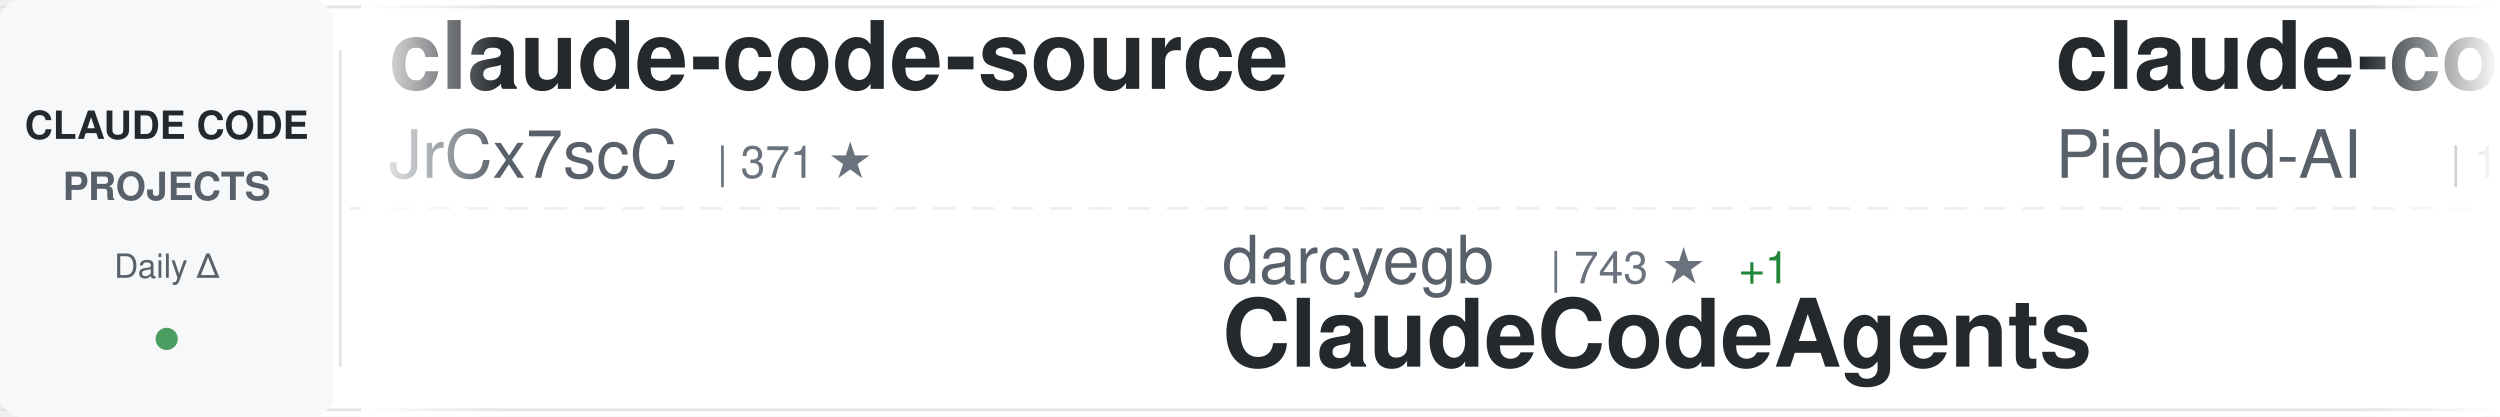
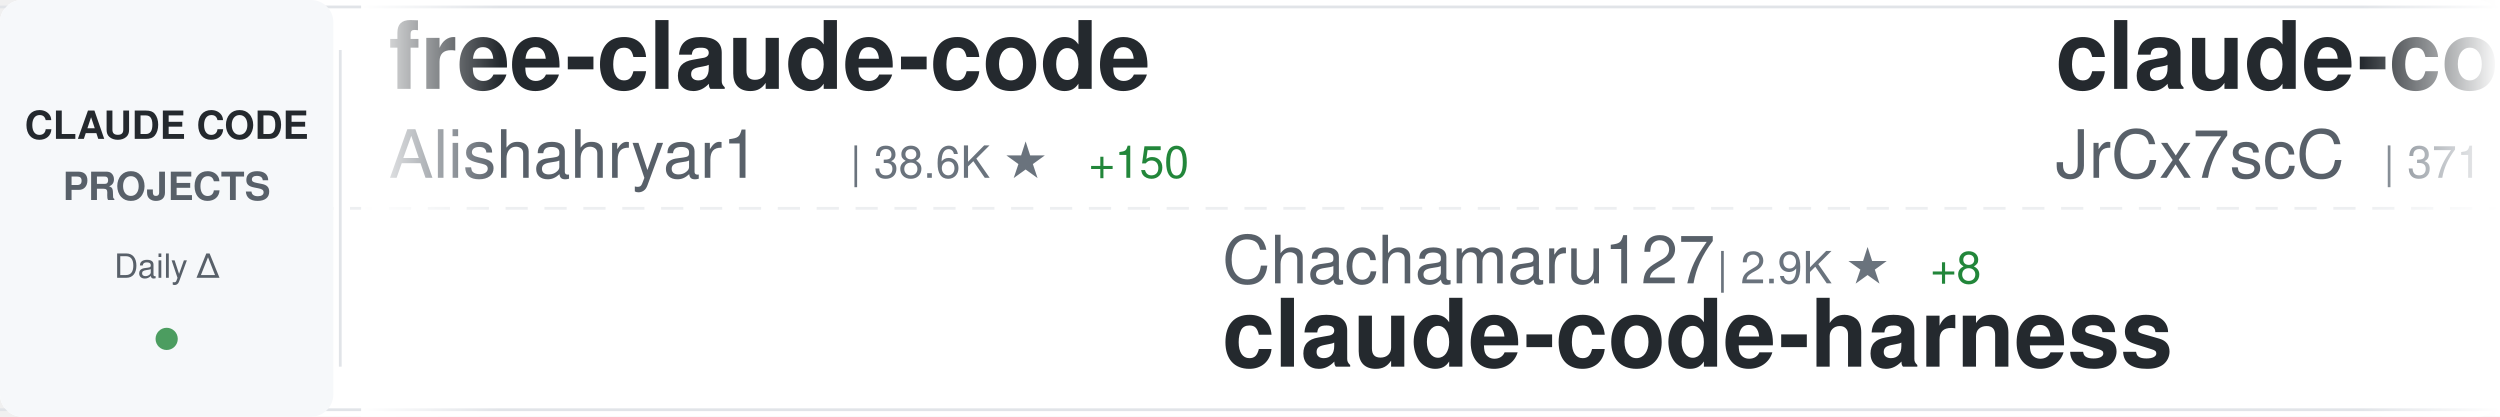
<svg xmlns="http://www.w3.org/2000/svg" width="900" height="150">
  <defs>
    <linearGradient id="awesomeLeftFade" x1="0%" y1="0%" x2="100%" y2="0%">
      <stop offset="0%" style="stop-color:#ffffff;stop-opacity:1" />
      <stop offset="100%" style="stop-color:#ffffff;stop-opacity:0" />
    </linearGradient>
    <linearGradient id="awesomeRightFade" x1="0%" y1="0%" x2="100%" y2="0%">
      <stop offset="0%" style="stop-color:#ffffff;stop-opacity:0" />
      <stop offset="100%" style="stop-color:#ffffff;stop-opacity:1" />
    </linearGradient>
  </defs>
  <rect width="900" height="150" fill="#ffffff" rx="8" />
  <rect x="0" y="2" width="900" height="1" fill="#e1e4e8" />
  <rect x="0" y="147" width="900" height="1" fill="#e1e4e8" />
  <line x1="0" y1="75" x2="900" y2="75" stroke="#e1e4e8" stroke-width="1" stroke-dasharray="8 6" opacity="0.6" />
  <rect x="0" y="0" width="120" height="150" fill="#f6f8fa" rx="8" />
  <text x="60" y="50" font-family="-apple-system, BlinkMacSystemFont, 'Segoe UI', Helvetica, Arial, sans-serif" font-size="14" font-weight="600" fill="#24292e" text-anchor="middle">CLAUDE CODE</text>
  <text x="60" y="72" font-family="-apple-system, BlinkMacSystemFont, 'Segoe UI', Helvetica, Arial, sans-serif" font-size="14" font-weight="600" fill="#586069" text-anchor="middle">PROJECTS</text>
  <text x="60" y="100" font-family="-apple-system, BlinkMacSystemFont, 'Segoe UI', Helvetica, Arial, sans-serif" font-size="12" font-weight="500" fill="#586069" text-anchor="middle">Daily Δ</text>
  <circle cx="60" cy="122" r="4" fill="#22863a" opacity="0.8" />
  <rect x="122" y="18" width="1" height="114" fill="#e1e4e8" />
  <clipPath id="awesomeTickerClip">
    <rect x="130" y="0" width="770" height="150" />
  </clipPath>
  <g clip-path="url(#awesomeTickerClip)">
    <g id="awesomeTickerItems">
      <animateTransform attributeName="transform" attributeType="XML" type="translate" from="0 0" to="-3000 0" dur="54s" repeatCount="indefinite" />
      <g transform="translate(0, 0)">
+         <text x="140" y="32" font-family="-apple-system, BlinkMacSystemFont, 'Segoe UI', Helvetica, Arial, sans-serif" font-size="34" font-weight="600" fill="#24292e">free-claude-code</text>
+         <text x="140" y="64" font-family="-apple-system, BlinkMacSystemFont, 'Segoe UI', Helvetica, Arial, sans-serif" font-size="24" font-weight="400" fill="#586069">Alishahryar1</text>
+         <text x="306" y="64" font-family="-apple-system, BlinkMacSystemFont, 'Segoe UI', Helvetica, Arial, sans-serif" font-size="16" font-weight="500" fill="#6a737d">| 38.6K ★</text>
+         <text x="392" y="64" font-family="-apple-system, BlinkMacSystemFont, 'Segoe UI', Helvetica, Arial, sans-serif" font-size="16" font-weight="500" fill="#22863a"> +150</text>
+       </g>
+       <g transform="translate(300, 0)">
+         <text x="140" y="102" font-family="-apple-system, BlinkMacSystemFont, 'Segoe UI', Helvetica, Arial, sans-serif" font-size="24" font-weight="400" fill="#586069">Chachamaru127</text>
+         <text x="318" y="102" font-family="-apple-system, BlinkMacSystemFont, 'Segoe UI', Helvetica, Arial, sans-serif" font-size="16" font-weight="500" fill="#6a737d">| 2.9K ★</text>
+         <text x="395" y="102" font-family="-apple-system, BlinkMacSystemFont, 'Segoe UI', Helvetica, Arial, sans-serif" font-size="16" font-weight="500" fill="#22863a"> +8</text>
+         <text x="140" y="132" font-family="-apple-system, BlinkMacSystemFont, 'Segoe UI', Helvetica, Arial, sans-serif" font-size="34" font-weight="600" fill="#24292e">claude-code-harness</text>
+       </g>
+       <g transform="translate(600, 0)">
        <text x="140" y="32" font-family="-apple-system, BlinkMacSystemFont, 'Segoe UI', Helvetica, Arial, sans-serif" font-size="34" font-weight="600" fill="#24292e">claude-code-source</text>
        <text x="140" y="64" font-family="-apple-system, BlinkMacSystemFont, 'Segoe UI', Helvetica, Arial, sans-serif" font-size="24" font-weight="400" fill="#586069">JrCx7scC</text>
        <text x="258" y="64" font-family="-apple-system, BlinkMacSystemFont, 'Segoe UI', Helvetica, Arial, sans-serif" font-size="16" font-weight="500" fill="#6a737d">| 371 ★</text>
      </g>
-       <g transform="translate(300, 0)">
-         <text x="140" y="102" font-family="-apple-system, BlinkMacSystemFont, 'Segoe UI', Helvetica, Arial, sans-serif" font-size="24" font-weight="400" fill="#586069">darcyegb</text>
-         <text x="258" y="102" font-family="-apple-system, BlinkMacSystemFont, 'Segoe UI', Helvetica, Arial, sans-serif" font-size="16" font-weight="500" fill="#6a737d">| 743 ★</text>
-         <text x="326" y="102" font-family="-apple-system, BlinkMacSystemFont, 'Segoe UI', Helvetica, Arial, sans-serif" font-size="16" font-weight="500" fill="#22863a"> +1</text>
-         <text x="140" y="132" font-family="-apple-system, BlinkMacSystemFont, 'Segoe UI', Helvetica, Arial, sans-serif" font-size="34" font-weight="600" fill="#24292e">ClaudeCodeAgents</text>
-       </g>
-       <g transform="translate(600, 0)">
-         <text x="140" y="32" font-family="-apple-system, BlinkMacSystemFont, 'Segoe UI', Helvetica, Arial, sans-serif" font-size="34" font-weight="600" fill="#24292e">claude-code-system-promp...</text>
-         <text x="140" y="64" font-family="-apple-system, BlinkMacSystemFont, 'Segoe UI', Helvetica, Arial, sans-serif" font-size="24" font-weight="400" fill="#586069">Piebald-AI</text>
-         <text x="282" y="64" font-family="-apple-system, BlinkMacSystemFont, 'Segoe UI', Helvetica, Arial, sans-serif" font-size="16" font-weight="500" fill="#6a737d">| 11.6K ★</text>
-         <text x="368" y="64" font-family="-apple-system, BlinkMacSystemFont, 'Segoe UI', Helvetica, Arial, sans-serif" font-size="16" font-weight="500" fill="#22863a"> +22</text>
-       </g>
      <g transform="translate(900, 0)">
-         <text x="140" y="102" font-family="-apple-system, BlinkMacSystemFont, 'Segoe UI', Helvetica, Arial, sans-serif" font-size="24" font-weight="400" fill="#586069">ponponon</text>
-         <text x="258" y="102" font-family="-apple-system, BlinkMacSystemFont, 'Segoe UI', Helvetica, Arial, sans-serif" font-size="16" font-weight="500" fill="#6a737d">| 2.3K ★</text>
-         <text x="140" y="132" font-family="-apple-system, BlinkMacSystemFont, 'Segoe UI', Helvetica, Arial, sans-serif" font-size="34" font-weight="600" fill="#24292e">claude_code_src</text>
+         <text x="140" y="102" font-family="-apple-system, BlinkMacSystemFont, 'Segoe UI', Helvetica, Arial, sans-serif" font-size="24" font-weight="400" fill="#586069">ykdojo</text>
+         <text x="234" y="102" font-family="-apple-system, BlinkMacSystemFont, 'Segoe UI', Helvetica, Arial, sans-serif" font-size="16" font-weight="500" fill="#6a737d">| 9.0K ★</text>
+         <text x="311" y="102" font-family="-apple-system, BlinkMacSystemFont, 'Segoe UI', Helvetica, Arial, sans-serif" font-size="16" font-weight="500" fill="#22863a"> +6</text>
+         <text x="140" y="132" font-family="-apple-system, BlinkMacSystemFont, 'Segoe UI', Helvetica, Arial, sans-serif" font-size="34" font-weight="600" fill="#24292e">claude-code-tips</text>
      </g>
      <g transform="translate(1200, 0)">
-         <text x="140" y="32" font-family="-apple-system, BlinkMacSystemFont, 'Segoe UI', Helvetica, Arial, sans-serif" font-size="34" font-weight="600" fill="#24292e">claude-code-engineering</text>
-         <text x="140" y="64" font-family="-apple-system, BlinkMacSystemFont, 'Segoe UI', Helvetica, Arial, sans-serif" font-size="24" font-weight="400" fill="#586069">huangjia2019</text>
-         <text x="306" y="64" font-family="-apple-system, BlinkMacSystemFont, 'Segoe UI', Helvetica, Arial, sans-serif" font-size="16" font-weight="500" fill="#6a737d">| 931 ★</text>
-         <text x="374" y="64" font-family="-apple-system, BlinkMacSystemFont, 'Segoe UI', Helvetica, Arial, sans-serif" font-size="16" font-weight="500" fill="#22863a"> +2</text>
+         <text x="140" y="32" font-family="-apple-system, BlinkMacSystemFont, 'Segoe UI', Helvetica, Arial, sans-serif" font-size="34" font-weight="600" fill="#24292e">claude-code-infrastructu...</text>
+         <text x="140" y="64" font-family="-apple-system, BlinkMacSystemFont, 'Segoe UI', Helvetica, Arial, sans-serif" font-size="24" font-weight="400" fill="#586069">diet103</text>
+         <text x="246" y="64" font-family="-apple-system, BlinkMacSystemFont, 'Segoe UI', Helvetica, Arial, sans-serif" font-size="16" font-weight="500" fill="#6a737d">| 9.7K ★</text>
+         <text x="323" y="64" font-family="-apple-system, BlinkMacSystemFont, 'Segoe UI', Helvetica, Arial, sans-serif" font-size="16" font-weight="500" fill="#22863a"> +2</text>
      </g>
      <g transform="translate(1500, 0)">
-         <text x="140" y="102" font-family="-apple-system, BlinkMacSystemFont, 'Segoe UI', Helvetica, Arial, sans-serif" font-size="24" font-weight="400" fill="#586069">Cranot</text>
-         <text x="234" y="102" font-family="-apple-system, BlinkMacSystemFont, 'Segoe UI', Helvetica, Arial, sans-serif" font-size="16" font-weight="500" fill="#6a737d">| 2.8K ★</text>
-         <text x="311" y="102" font-family="-apple-system, BlinkMacSystemFont, 'Segoe UI', Helvetica, Arial, sans-serif" font-size="16" font-weight="500" fill="#22863a"> +1</text>
-         <text x="140" y="132" font-family="-apple-system, BlinkMacSystemFont, 'Segoe UI', Helvetica, Arial, sans-serif" font-size="34" font-weight="600" fill="#24292e">claude-code-guide</text>
+         <text x="140" y="102" font-family="-apple-system, BlinkMacSystemFont, 'Segoe UI', Helvetica, Arial, sans-serif" font-size="24" font-weight="400" fill="#586069">chauncygu</text>
+         <text x="270" y="102" font-family="-apple-system, BlinkMacSystemFont, 'Segoe UI', Helvetica, Arial, sans-serif" font-size="16" font-weight="500" fill="#6a737d">| 2.7K ★</text>
+         <text x="347" y="102" font-family="-apple-system, BlinkMacSystemFont, 'Segoe UI', Helvetica, Arial, sans-serif" font-size="16" font-weight="500" fill="#22863a"> +6</text>
+         <text x="140" y="132" font-family="-apple-system, BlinkMacSystemFont, 'Segoe UI', Helvetica, Arial, sans-serif" font-size="34" font-weight="600" fill="#24292e">collection-claude-code-s...</text>
      </g>
      <g transform="translate(1800, 0)">
-         <text x="140" y="32" font-family="-apple-system, BlinkMacSystemFont, 'Segoe UI', Helvetica, Arial, sans-serif" font-size="34" font-weight="600" fill="#24292e">andrej-karpathy-skills</text>
-         <text x="140" y="64" font-family="-apple-system, BlinkMacSystemFont, 'Segoe UI', Helvetica, Arial, sans-serif" font-size="24" font-weight="400" fill="#586069">multica-ai</text>
-         <text x="282" y="64" font-family="-apple-system, BlinkMacSystemFont, 'Segoe UI', Helvetica, Arial, sans-serif" font-size="16" font-weight="500" fill="#6a737d">| 187.7K ★</text>
-         <text x="377" y="64" font-family="-apple-system, BlinkMacSystemFont, 'Segoe UI', Helvetica, Arial, sans-serif" font-size="16" font-weight="500" fill="#22863a"> +408</text>
+         <text x="140" y="32" font-family="-apple-system, BlinkMacSystemFont, 'Segoe UI', Helvetica, Arial, sans-serif" font-size="34" font-weight="600" fill="#24292e">claude-code-rev</text>
+         <text x="140" y="64" font-family="-apple-system, BlinkMacSystemFont, 'Segoe UI', Helvetica, Arial, sans-serif" font-size="24" font-weight="400" fill="#586069">oboard</text>
+         <text x="234" y="64" font-family="-apple-system, BlinkMacSystemFont, 'Segoe UI', Helvetica, Arial, sans-serif" font-size="16" font-weight="500" fill="#6a737d">| 3.2K ★</text>
+         <text x="311" y="64" font-family="-apple-system, BlinkMacSystemFont, 'Segoe UI', Helvetica, Arial, sans-serif" font-size="16" font-weight="500" fill="#22863a"> +3</text>
      </g>
      <g transform="translate(2100, 0)">
-         <text x="140" y="102" font-family="-apple-system, BlinkMacSystemFont, 'Segoe UI', Helvetica, Arial, sans-serif" font-size="24" font-weight="400" fill="#586069">lintsinghua</text>
-         <text x="294" y="102" font-family="-apple-system, BlinkMacSystemFont, 'Segoe UI', Helvetica, Arial, sans-serif" font-size="16" font-weight="500" fill="#6a737d">| 3.9K ★</text>
-         <text x="371" y="102" font-family="-apple-system, BlinkMacSystemFont, 'Segoe UI', Helvetica, Arial, sans-serif" font-size="16" font-weight="500" fill="#22863a"> +7</text>
-         <text x="140" y="132" font-family="-apple-system, BlinkMacSystemFont, 'Segoe UI', Helvetica, Arial, sans-serif" font-size="34" font-weight="600" fill="#24292e">claude-code-book</text>
+         <text x="140" y="102" font-family="-apple-system, BlinkMacSystemFont, 'Segoe UI', Helvetica, Arial, sans-serif" font-size="24" font-weight="400" fill="#586069">andrew-kramer-inno</text>
+         <text x="378" y="102" font-family="-apple-system, BlinkMacSystemFont, 'Segoe UI', Helvetica, Arial, sans-serif" font-size="16" font-weight="500" fill="#6a737d">| 593 ★</text>
+         <text x="140" y="132" font-family="-apple-system, BlinkMacSystemFont, 'Segoe UI', Helvetica, Arial, sans-serif" font-size="34" font-weight="600" fill="#24292e">claude-code-source-build</text>
      </g>
      <g transform="translate(2400, 0)">
-         <text x="140" y="32" font-family="-apple-system, BlinkMacSystemFont, 'Segoe UI', Helvetica, Arial, sans-serif" font-size="34" font-weight="600" fill="#24292e">pi-vs-claude-code</text>
-         <text x="140" y="64" font-family="-apple-system, BlinkMacSystemFont, 'Segoe UI', Helvetica, Arial, sans-serif" font-size="24" font-weight="400" fill="#586069">disler</text>
-         <text x="234" y="64" font-family="-apple-system, BlinkMacSystemFont, 'Segoe UI', Helvetica, Arial, sans-serif" font-size="16" font-weight="500" fill="#6a737d">| 1.4K ★</text>
-         <text x="311" y="64" font-family="-apple-system, BlinkMacSystemFont, 'Segoe UI', Helvetica, Arial, sans-serif" font-size="16" font-weight="500" fill="#22863a"> +1</text>
+         <text x="140" y="32" font-family="-apple-system, BlinkMacSystemFont, 'Segoe UI', Helvetica, Arial, sans-serif" font-size="34" font-weight="600" fill="#24292e">ClaudeCode</text>
+         <text x="140" y="64" font-family="-apple-system, BlinkMacSystemFont, 'Segoe UI', Helvetica, Arial, sans-serif" font-size="24" font-weight="400" fill="#586069">guanshan</text>
+         <text x="258" y="64" font-family="-apple-system, BlinkMacSystemFont, 'Segoe UI', Helvetica, Arial, sans-serif" font-size="16" font-weight="500" fill="#6a737d">| 61 ★</text>
      </g>
      <g transform="translate(2700, 0)">
-         <text x="140" y="102" font-family="-apple-system, BlinkMacSystemFont, 'Segoe UI', Helvetica, Arial, sans-serif" font-size="24" font-weight="400" fill="#586069">musistudio</text>
-         <text x="282" y="102" font-family="-apple-system, BlinkMacSystemFont, 'Segoe UI', Helvetica, Arial, sans-serif" font-size="16" font-weight="500" fill="#6a737d">| 35.6K ★</text>
-         <text x="368" y="102" font-family="-apple-system, BlinkMacSystemFont, 'Segoe UI', Helvetica, Arial, sans-serif" font-size="16" font-weight="500" fill="#22863a"> +29</text>
-         <text x="140" y="132" font-family="-apple-system, BlinkMacSystemFont, 'Segoe UI', Helvetica, Arial, sans-serif" font-size="34" font-weight="600" fill="#24292e">claude-code-router</text>
+         <text x="140" y="102" font-family="-apple-system, BlinkMacSystemFont, 'Segoe UI', Helvetica, Arial, sans-serif" font-size="24" font-weight="400" fill="#586069">Maciek-roboblog</text>
+         <text x="342" y="102" font-family="-apple-system, BlinkMacSystemFont, 'Segoe UI', Helvetica, Arial, sans-serif" font-size="16" font-weight="500" fill="#6a737d">| 8.4K ★</text>
+         <text x="419" y="102" font-family="-apple-system, BlinkMacSystemFont, 'Segoe UI', Helvetica, Arial, sans-serif" font-size="16" font-weight="500" fill="#22863a"> +11</text>
+         <text x="140" y="132" font-family="-apple-system, BlinkMacSystemFont, 'Segoe UI', Helvetica, Arial, sans-serif" font-size="34" font-weight="600" fill="#24292e">Claude-Code-Usage-Monito...</text>
      </g>
      <g transform="translate(3000, 0)">
+         <text x="140" y="32" font-family="-apple-system, BlinkMacSystemFont, 'Segoe UI', Helvetica, Arial, sans-serif" font-size="34" font-weight="600" fill="#24292e">free-claude-code</text>
+         <text x="140" y="64" font-family="-apple-system, BlinkMacSystemFont, 'Segoe UI', Helvetica, Arial, sans-serif" font-size="24" font-weight="400" fill="#586069">Alishahryar1</text>
+         <text x="306" y="64" font-family="-apple-system, BlinkMacSystemFont, 'Segoe UI', Helvetica, Arial, sans-serif" font-size="16" font-weight="500" fill="#6a737d">| 38.6K ★</text>
+         <text x="392" y="64" font-family="-apple-system, BlinkMacSystemFont, 'Segoe UI', Helvetica, Arial, sans-serif" font-size="16" font-weight="500" fill="#22863a"> +150</text>
+       </g>
+       <g transform="translate(3300, 0)">
+         <text x="140" y="102" font-family="-apple-system, BlinkMacSystemFont, 'Segoe UI', Helvetica, Arial, sans-serif" font-size="24" font-weight="400" fill="#586069">Chachamaru127</text>
+         <text x="318" y="102" font-family="-apple-system, BlinkMacSystemFont, 'Segoe UI', Helvetica, Arial, sans-serif" font-size="16" font-weight="500" fill="#6a737d">| 2.9K ★</text>
+         <text x="395" y="102" font-family="-apple-system, BlinkMacSystemFont, 'Segoe UI', Helvetica, Arial, sans-serif" font-size="16" font-weight="500" fill="#22863a"> +8</text>
+         <text x="140" y="132" font-family="-apple-system, BlinkMacSystemFont, 'Segoe UI', Helvetica, Arial, sans-serif" font-size="34" font-weight="600" fill="#24292e">claude-code-harness</text>
+       </g>
+       <g transform="translate(3600, 0)">
        <text x="140" y="32" font-family="-apple-system, BlinkMacSystemFont, 'Segoe UI', Helvetica, Arial, sans-serif" font-size="34" font-weight="600" fill="#24292e">claude-code-source</text>
        <text x="140" y="64" font-family="-apple-system, BlinkMacSystemFont, 'Segoe UI', Helvetica, Arial, sans-serif" font-size="24" font-weight="400" fill="#586069">JrCx7scC</text>
        <text x="258" y="64" font-family="-apple-system, BlinkMacSystemFont, 'Segoe UI', Helvetica, Arial, sans-serif" font-size="16" font-weight="500" fill="#6a737d">| 371 ★</text>
      </g>
-       <g transform="translate(3300, 0)">
-         <text x="140" y="102" font-family="-apple-system, BlinkMacSystemFont, 'Segoe UI', Helvetica, Arial, sans-serif" font-size="24" font-weight="400" fill="#586069">darcyegb</text>
-         <text x="258" y="102" font-family="-apple-system, BlinkMacSystemFont, 'Segoe UI', Helvetica, Arial, sans-serif" font-size="16" font-weight="500" fill="#6a737d">| 743 ★</text>
-         <text x="326" y="102" font-family="-apple-system, BlinkMacSystemFont, 'Segoe UI', Helvetica, Arial, sans-serif" font-size="16" font-weight="500" fill="#22863a"> +1</text>
-         <text x="140" y="132" font-family="-apple-system, BlinkMacSystemFont, 'Segoe UI', Helvetica, Arial, sans-serif" font-size="34" font-weight="600" fill="#24292e">ClaudeCodeAgents</text>
-       </g>
-       <g transform="translate(3600, 0)">
-         <text x="140" y="32" font-family="-apple-system, BlinkMacSystemFont, 'Segoe UI', Helvetica, Arial, sans-serif" font-size="34" font-weight="600" fill="#24292e">claude-code-system-promp...</text>
-         <text x="140" y="64" font-family="-apple-system, BlinkMacSystemFont, 'Segoe UI', Helvetica, Arial, sans-serif" font-size="24" font-weight="400" fill="#586069">Piebald-AI</text>
-         <text x="282" y="64" font-family="-apple-system, BlinkMacSystemFont, 'Segoe UI', Helvetica, Arial, sans-serif" font-size="16" font-weight="500" fill="#6a737d">| 11.6K ★</text>
-         <text x="368" y="64" font-family="-apple-system, BlinkMacSystemFont, 'Segoe UI', Helvetica, Arial, sans-serif" font-size="16" font-weight="500" fill="#22863a"> +22</text>
-       </g>
      <g transform="translate(3900, 0)">
-         <text x="140" y="102" font-family="-apple-system, BlinkMacSystemFont, 'Segoe UI', Helvetica, Arial, sans-serif" font-size="24" font-weight="400" fill="#586069">ponponon</text>
-         <text x="258" y="102" font-family="-apple-system, BlinkMacSystemFont, 'Segoe UI', Helvetica, Arial, sans-serif" font-size="16" font-weight="500" fill="#6a737d">| 2.3K ★</text>
-         <text x="140" y="132" font-family="-apple-system, BlinkMacSystemFont, 'Segoe UI', Helvetica, Arial, sans-serif" font-size="34" font-weight="600" fill="#24292e">claude_code_src</text>
+         <text x="140" y="102" font-family="-apple-system, BlinkMacSystemFont, 'Segoe UI', Helvetica, Arial, sans-serif" font-size="24" font-weight="400" fill="#586069">ykdojo</text>
+         <text x="234" y="102" font-family="-apple-system, BlinkMacSystemFont, 'Segoe UI', Helvetica, Arial, sans-serif" font-size="16" font-weight="500" fill="#6a737d">| 9.0K ★</text>
+         <text x="311" y="102" font-family="-apple-system, BlinkMacSystemFont, 'Segoe UI', Helvetica, Arial, sans-serif" font-size="16" font-weight="500" fill="#22863a"> +6</text>
+         <text x="140" y="132" font-family="-apple-system, BlinkMacSystemFont, 'Segoe UI', Helvetica, Arial, sans-serif" font-size="34" font-weight="600" fill="#24292e">claude-code-tips</text>
      </g>
    </g>
  </g>
  <rect x="130" y="0" width="50" height="150" fill="url(#awesomeLeftFade)" />
  <rect x="850" y="0" width="50" height="150" fill="url(#awesomeRightFade)" />
</svg>
